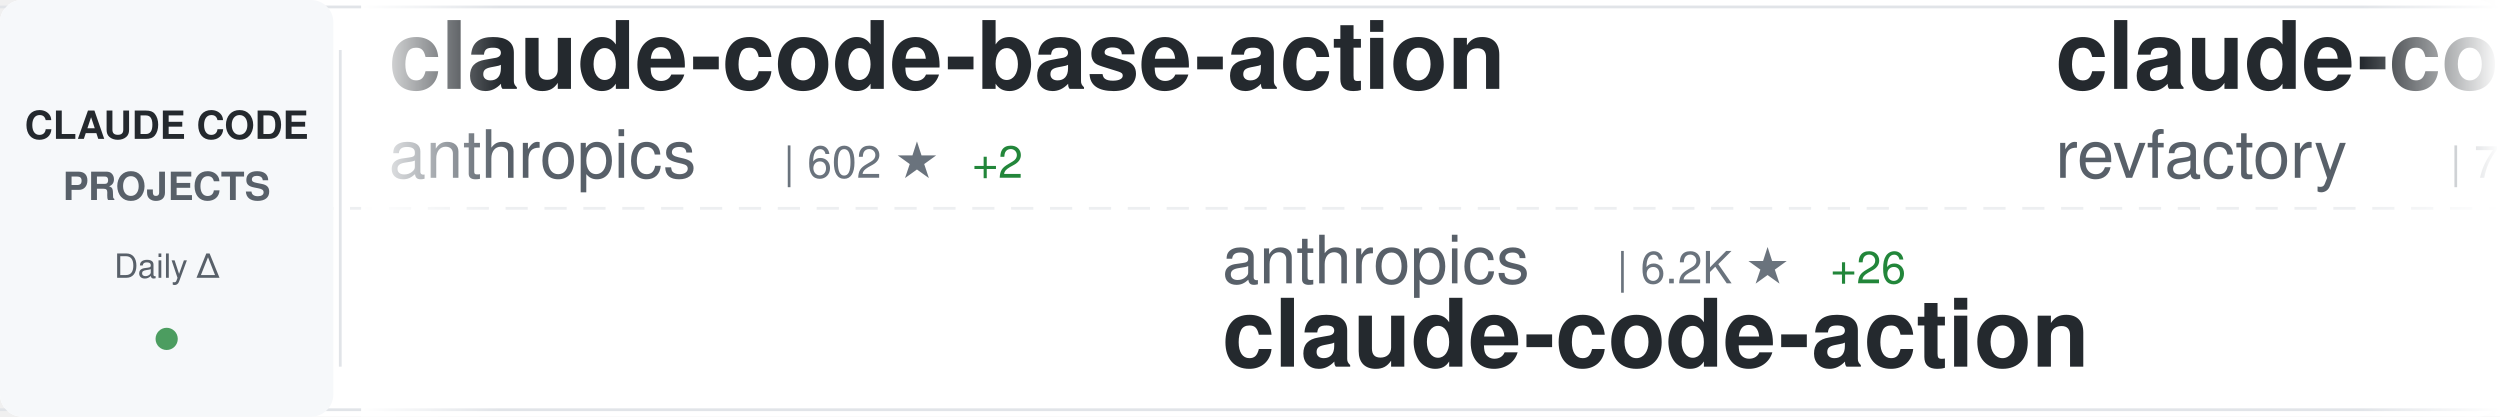
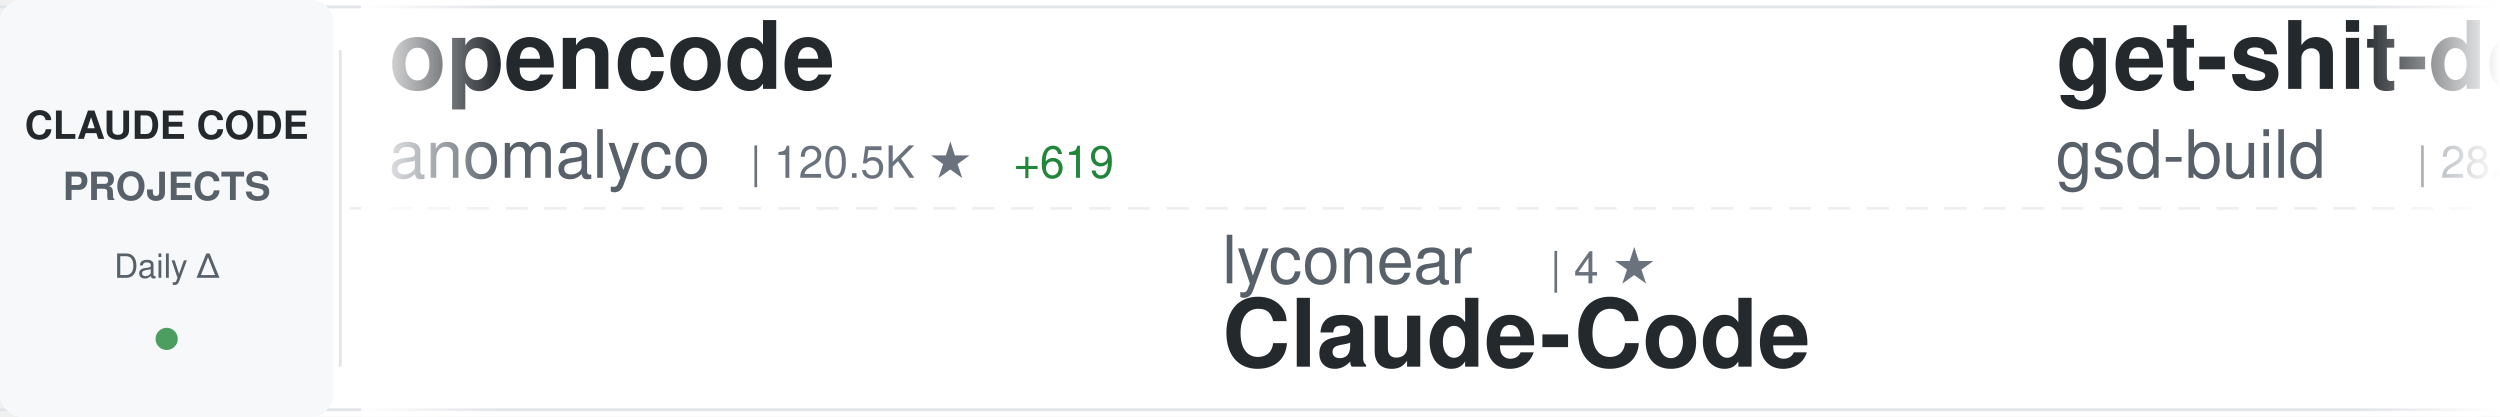
<svg xmlns="http://www.w3.org/2000/svg" width="900" height="150">
  <defs>
    <linearGradient id="awesomeLeftFade" x1="0%" y1="0%" x2="100%" y2="0%">
      <stop offset="0%" style="stop-color:#ffffff;stop-opacity:1" />
      <stop offset="100%" style="stop-color:#ffffff;stop-opacity:0" />
    </linearGradient>
    <linearGradient id="awesomeRightFade" x1="0%" y1="0%" x2="100%" y2="0%">
      <stop offset="0%" style="stop-color:#ffffff;stop-opacity:0" />
      <stop offset="100%" style="stop-color:#ffffff;stop-opacity:1" />
    </linearGradient>
  </defs>
  <rect width="900" height="150" fill="#ffffff" rx="8" />
  <rect x="0" y="2" width="900" height="1" fill="#e1e4e8" />
  <rect x="0" y="147" width="900" height="1" fill="#e1e4e8" />
  <line x1="0" y1="75" x2="900" y2="75" stroke="#e1e4e8" stroke-width="1" stroke-dasharray="8 6" opacity="0.6" />
  <rect x="0" y="0" width="120" height="150" fill="#f6f8fa" rx="8" />
  <text x="60" y="50" font-family="-apple-system, BlinkMacSystemFont, 'Segoe UI', Helvetica, Arial, sans-serif" font-size="14" font-weight="600" fill="#24292e" text-anchor="middle">CLAUDE CODE</text>
  <text x="60" y="72" font-family="-apple-system, BlinkMacSystemFont, 'Segoe UI', Helvetica, Arial, sans-serif" font-size="14" font-weight="600" fill="#586069" text-anchor="middle">PROJECTS</text>
  <text x="60" y="100" font-family="-apple-system, BlinkMacSystemFont, 'Segoe UI', Helvetica, Arial, sans-serif" font-size="12" font-weight="500" fill="#586069" text-anchor="middle">Daily Δ</text>
  <circle cx="60" cy="122" r="4" fill="#22863a" opacity="0.8" />
  <rect x="122" y="18" width="1" height="114" fill="#e1e4e8" />
  <clipPath id="awesomeTickerClip">
    <rect x="130" y="0" width="770" height="150" />
  </clipPath>
  <g clip-path="url(#awesomeTickerClip)">
    <g id="awesomeTickerItems">
      <animateTransform attributeName="transform" attributeType="XML" type="translate" from="0 0" to="-3000 0" dur="54s" repeatCount="indefinite" />
      <g transform="translate(0, 0)">
-         <text x="140" y="32" font-family="-apple-system, BlinkMacSystemFont, 'Segoe UI', Helvetica, Arial, sans-serif" font-size="34" font-weight="600" fill="#24292e">claude-code-base-action</text>
-         <text x="140" y="64" font-family="-apple-system, BlinkMacSystemFont, 'Segoe UI', Helvetica, Arial, sans-serif" font-size="24" font-weight="400" fill="#586069">anthropics</text>
-         <text x="282" y="64" font-family="-apple-system, BlinkMacSystemFont, 'Segoe UI', Helvetica, Arial, sans-serif" font-size="16" font-weight="500" fill="#6a737d">| 602 ★</text>
-         <text x="350" y="64" font-family="-apple-system, BlinkMacSystemFont, 'Segoe UI', Helvetica, Arial, sans-serif" font-size="16" font-weight="500" fill="#22863a"> +2</text>
+         <text x="140" y="32" font-family="-apple-system, BlinkMacSystemFont, 'Segoe UI', Helvetica, Arial, sans-serif" font-size="34" font-weight="600" fill="#24292e">opencode</text>
+         <text x="140" y="64" font-family="-apple-system, BlinkMacSystemFont, 'Segoe UI', Helvetica, Arial, sans-serif" font-size="24" font-weight="400" fill="#586069">anomalyco</text>
+         <text x="270" y="64" font-family="-apple-system, BlinkMacSystemFont, 'Segoe UI', Helvetica, Arial, sans-serif" font-size="16" font-weight="500" fill="#6a737d">| 120.5K ★</text>
+         <text x="365" y="64" font-family="-apple-system, BlinkMacSystemFont, 'Segoe UI', Helvetica, Arial, sans-serif" font-size="16" font-weight="500" fill="#22863a"> +619</text>
      </g>
      <g transform="translate(300, 0)">
+         <text x="140" y="102" font-family="-apple-system, BlinkMacSystemFont, 'Segoe UI', Helvetica, Arial, sans-serif" font-size="24" font-weight="400" fill="#586069">lyconear</text>
+         <text x="258" y="102" font-family="-apple-system, BlinkMacSystemFont, 'Segoe UI', Helvetica, Arial, sans-serif" font-size="16" font-weight="500" fill="#6a737d">| 4 ★</text>
+         <text x="140" y="132" font-family="-apple-system, BlinkMacSystemFont, 'Segoe UI', Helvetica, Arial, sans-serif" font-size="34" font-weight="600" fill="#24292e">Claude-Code</text>
+       </g>
+       <g transform="translate(600, 0)">
+         <text x="140" y="32" font-family="-apple-system, BlinkMacSystemFont, 'Segoe UI', Helvetica, Arial, sans-serif" font-size="34" font-weight="600" fill="#24292e">get-shit-done</text>
+         <text x="140" y="64" font-family="-apple-system, BlinkMacSystemFont, 'Segoe UI', Helvetica, Arial, sans-serif" font-size="24" font-weight="400" fill="#586069">gsd-build</text>
+         <text x="270" y="64" font-family="-apple-system, BlinkMacSystemFont, 'Segoe UI', Helvetica, Arial, sans-serif" font-size="16" font-weight="500" fill="#6a737d">| 28.3K ★</text>
+         <text x="356" y="64" font-family="-apple-system, BlinkMacSystemFont, 'Segoe UI', Helvetica, Arial, sans-serif" font-size="16" font-weight="500" fill="#22863a"> +498</text>
+       </g>
+       <g transform="translate(900, 0)">
+         <text x="140" y="102" font-family="-apple-system, BlinkMacSystemFont, 'Segoe UI', Helvetica, Arial, sans-serif" font-size="24" font-weight="400" fill="#586069">Alishahryar1</text>
+         <text x="306" y="102" font-family="-apple-system, BlinkMacSystemFont, 'Segoe UI', Helvetica, Arial, sans-serif" font-size="16" font-weight="500" fill="#6a737d">| 907 ★</text>
+         <text x="374" y="102" font-family="-apple-system, BlinkMacSystemFont, 'Segoe UI', Helvetica, Arial, sans-serif" font-size="16" font-weight="500" fill="#22863a"> +30</text>
+         <text x="140" y="132" font-family="-apple-system, BlinkMacSystemFont, 'Segoe UI', Helvetica, Arial, sans-serif" font-size="34" font-weight="600" fill="#24292e">free-claude-code</text>
+       </g>
+       <g transform="translate(1200, 0)">
+         <text x="140" y="32" font-family="-apple-system, BlinkMacSystemFont, 'Segoe UI', Helvetica, Arial, sans-serif" font-size="34" font-weight="600" fill="#24292e">cc-switch</text>
+         <text x="140" y="64" font-family="-apple-system, BlinkMacSystemFont, 'Segoe UI', Helvetica, Arial, sans-serif" font-size="24" font-weight="400" fill="#586069">farion1231</text>
+         <text x="282" y="64" font-family="-apple-system, BlinkMacSystemFont, 'Segoe UI', Helvetica, Arial, sans-serif" font-size="16" font-weight="500" fill="#6a737d">| 27.0K ★</text>
+         <text x="368" y="64" font-family="-apple-system, BlinkMacSystemFont, 'Segoe UI', Helvetica, Arial, sans-serif" font-size="16" font-weight="500" fill="#22863a"> +489</text>
+       </g>
+       <g transform="translate(1500, 0)">
+         <text x="140" y="102" font-family="-apple-system, BlinkMacSystemFont, 'Segoe UI', Helvetica, Arial, sans-serif" font-size="24" font-weight="400" fill="#586069">disler</text>
+         <text x="234" y="102" font-family="-apple-system, BlinkMacSystemFont, 'Segoe UI', Helvetica, Arial, sans-serif" font-size="16" font-weight="500" fill="#6a737d">| 3.3K ★</text>
+         <text x="311" y="102" font-family="-apple-system, BlinkMacSystemFont, 'Segoe UI', Helvetica, Arial, sans-serif" font-size="16" font-weight="500" fill="#22863a"> +11</text>
+         <text x="140" y="132" font-family="-apple-system, BlinkMacSystemFont, 'Segoe UI', Helvetica, Arial, sans-serif" font-size="34" font-weight="600" fill="#24292e">claude-code-hooks-master...</text>
+       </g>
+       <g transform="translate(1800, 0)">
+         <text x="140" y="32" font-family="-apple-system, BlinkMacSystemFont, 'Segoe UI', Helvetica, Arial, sans-serif" font-size="34" font-weight="600" fill="#24292e">claude-code-viewer</text>
+         <text x="140" y="64" font-family="-apple-system, BlinkMacSystemFont, 'Segoe UI', Helvetica, Arial, sans-serif" font-size="24" font-weight="400" fill="#586069">d-kimuson</text>
+         <text x="270" y="64" font-family="-apple-system, BlinkMacSystemFont, 'Segoe UI', Helvetica, Arial, sans-serif" font-size="16" font-weight="500" fill="#6a737d">| 961 ★</text>
+         <text x="338" y="64" font-family="-apple-system, BlinkMacSystemFont, 'Segoe UI', Helvetica, Arial, sans-serif" font-size="16" font-weight="500" fill="#22863a"> +1</text>
+       </g>
+       <g transform="translate(2100, 0)">
+         <text x="140" y="102" font-family="-apple-system, BlinkMacSystemFont, 'Segoe UI', Helvetica, Arial, sans-serif" font-size="24" font-weight="400" fill="#586069">anthropics</text>
+         <text x="282" y="102" font-family="-apple-system, BlinkMacSystemFont, 'Segoe UI', Helvetica, Arial, sans-serif" font-size="16" font-weight="500" fill="#6a737d">| 76.9K ★</text>
+         <text x="368" y="102" font-family="-apple-system, BlinkMacSystemFont, 'Segoe UI', Helvetica, Arial, sans-serif" font-size="16" font-weight="500" fill="#22863a"> +495</text>
+         <text x="140" y="132" font-family="-apple-system, BlinkMacSystemFont, 'Segoe UI', Helvetica, Arial, sans-serif" font-size="34" font-weight="600" fill="#24292e">claude-code</text>
+       </g>
+       <g transform="translate(2400, 0)">
+         <text x="140" y="32" font-family="-apple-system, BlinkMacSystemFont, 'Segoe UI', Helvetica, Arial, sans-serif" font-size="34" font-weight="600" fill="#24292e">awesome-claude-code-tool...</text>
+         <text x="140" y="64" font-family="-apple-system, BlinkMacSystemFont, 'Segoe UI', Helvetica, Arial, sans-serif" font-size="24" font-weight="400" fill="#586069">rohitg00</text>
+         <text x="258" y="64" font-family="-apple-system, BlinkMacSystemFont, 'Segoe UI', Helvetica, Arial, sans-serif" font-size="16" font-weight="500" fill="#6a737d">| 676 ★</text>
+         <text x="326" y="64" font-family="-apple-system, BlinkMacSystemFont, 'Segoe UI', Helvetica, Arial, sans-serif" font-size="16" font-weight="500" fill="#22863a"> +3</text>
+       </g>
+       <g transform="translate(2700, 0)">
        <text x="140" y="102" font-family="-apple-system, BlinkMacSystemFont, 'Segoe UI', Helvetica, Arial, sans-serif" font-size="24" font-weight="400" fill="#586069">anthropics</text>
        <text x="282" y="102" font-family="-apple-system, BlinkMacSystemFont, 'Segoe UI', Helvetica, Arial, sans-serif" font-size="16" font-weight="500" fill="#6a737d">| 6.2K ★</text>
-         <text x="359" y="102" font-family="-apple-system, BlinkMacSystemFont, 'Segoe UI', Helvetica, Arial, sans-serif" font-size="16" font-weight="500" fill="#22863a"> +26</text>
+         <text x="359" y="102" font-family="-apple-system, BlinkMacSystemFont, 'Segoe UI', Helvetica, Arial, sans-serif" font-size="16" font-weight="500" fill="#22863a"> +24</text>
        <text x="140" y="132" font-family="-apple-system, BlinkMacSystemFont, 'Segoe UI', Helvetica, Arial, sans-serif" font-size="34" font-weight="600" fill="#24292e">claude-code-action</text>
      </g>
-       <g transform="translate(600, 0)">
-         <text x="140" y="32" font-family="-apple-system, BlinkMacSystemFont, 'Segoe UI', Helvetica, Arial, sans-serif" font-size="34" font-weight="600" fill="#24292e">claude-code-mastering</text>
-         <text x="140" y="64" font-family="-apple-system, BlinkMacSystemFont, 'Segoe UI', Helvetica, Arial, sans-serif" font-size="24" font-weight="400" fill="#586069">revfactory</text>
-         <text x="282" y="64" font-family="-apple-system, BlinkMacSystemFont, 'Segoe UI', Helvetica, Arial, sans-serif" font-size="16" font-weight="500" fill="#6a737d">| 760 ★</text>
-         <text x="350" y="64" font-family="-apple-system, BlinkMacSystemFont, 'Segoe UI', Helvetica, Arial, sans-serif" font-size="16" font-weight="500" fill="#22863a"> +1</text>
-       </g>
-       <g transform="translate(900, 0)">
-         <text x="140" y="102" font-family="-apple-system, BlinkMacSystemFont, 'Segoe UI', Helvetica, Arial, sans-serif" font-size="24" font-weight="400" fill="#586069">severity1</text>
-         <text x="270" y="102" font-family="-apple-system, BlinkMacSystemFont, 'Segoe UI', Helvetica, Arial, sans-serif" font-size="16" font-weight="500" fill="#6a737d">| 1.2K ★</text>
-         <text x="347" y="102" font-family="-apple-system, BlinkMacSystemFont, 'Segoe UI', Helvetica, Arial, sans-serif" font-size="16" font-weight="500" fill="#22863a"> +5</text>
-         <text x="140" y="132" font-family="-apple-system, BlinkMacSystemFont, 'Segoe UI', Helvetica, Arial, sans-serif" font-size="34" font-weight="600" fill="#24292e">claude-code-prompt-impro...</text>
-       </g>
-       <g transform="translate(1200, 0)">
-         <text x="140" y="32" font-family="-apple-system, BlinkMacSystemFont, 'Segoe UI', Helvetica, Arial, sans-serif" font-size="34" font-weight="600" fill="#24292e">claude-coder</text>
-         <text x="140" y="64" font-family="-apple-system, BlinkMacSystemFont, 'Segoe UI', Helvetica, Arial, sans-serif" font-size="24" font-weight="400" fill="#586069">kodu-ai</text>
-         <text x="246" y="64" font-family="-apple-system, BlinkMacSystemFont, 'Segoe UI', Helvetica, Arial, sans-serif" font-size="16" font-weight="500" fill="#6a737d">| 5.3K ★</text>
-         <text x="323" y="64" font-family="-apple-system, BlinkMacSystemFont, 'Segoe UI', Helvetica, Arial, sans-serif" font-size="16" font-weight="500" fill="#22863a"> +1</text>
-       </g>
-       <g transform="translate(1500, 0)">
-         <text x="140" y="102" font-family="-apple-system, BlinkMacSystemFont, 'Segoe UI', Helvetica, Arial, sans-serif" font-size="24" font-weight="400" fill="#586069">peterkrueck</text>
-         <text x="294" y="102" font-family="-apple-system, BlinkMacSystemFont, 'Segoe UI', Helvetica, Arial, sans-serif" font-size="16" font-weight="500" fill="#6a737d">| 1.3K ★</text>
-         <text x="371" y="102" font-family="-apple-system, BlinkMacSystemFont, 'Segoe UI', Helvetica, Arial, sans-serif" font-size="16" font-weight="500" fill="#22863a"> +1</text>
-         <text x="140" y="132" font-family="-apple-system, BlinkMacSystemFont, 'Segoe UI', Helvetica, Arial, sans-serif" font-size="34" font-weight="600" fill="#24292e">Claude-Code-Development-...</text>
-       </g>
-       <g transform="translate(1800, 0)">
-         <text x="140" y="32" font-family="-apple-system, BlinkMacSystemFont, 'Segoe UI', Helvetica, Arial, sans-serif" font-size="34" font-weight="600" fill="#24292e">claude-code-best-practic...</text>
-         <text x="140" y="64" font-family="-apple-system, BlinkMacSystemFont, 'Segoe UI', Helvetica, Arial, sans-serif" font-size="24" font-weight="400" fill="#586069">shanraisshan</text>
-         <text x="306" y="64" font-family="-apple-system, BlinkMacSystemFont, 'Segoe UI', Helvetica, Arial, sans-serif" font-size="16" font-weight="500" fill="#6a737d">| 13.3K ★</text>
-         <text x="392" y="64" font-family="-apple-system, BlinkMacSystemFont, 'Segoe UI', Helvetica, Arial, sans-serif" font-size="16" font-weight="500" fill="#22863a"> +174</text>
-       </g>
-       <g transform="translate(2100, 0)">
-         <text x="140" y="102" font-family="-apple-system, BlinkMacSystemFont, 'Segoe UI', Helvetica, Arial, sans-serif" font-size="24" font-weight="400" fill="#586069">JessyTsui</text>
-         <text x="270" y="102" font-family="-apple-system, BlinkMacSystemFont, 'Segoe UI', Helvetica, Arial, sans-serif" font-size="16" font-weight="500" fill="#6a737d">| 1.2K ★</text>
-         <text x="347" y="102" font-family="-apple-system, BlinkMacSystemFont, 'Segoe UI', Helvetica, Arial, sans-serif" font-size="16" font-weight="500" fill="#22863a"> +3</text>
-         <text x="140" y="132" font-family="-apple-system, BlinkMacSystemFont, 'Segoe UI', Helvetica, Arial, sans-serif" font-size="34" font-weight="600" fill="#24292e">Claude-Code-Remote</text>
-       </g>
-       <g transform="translate(2400, 0)">
-         <text x="140" y="32" font-family="-apple-system, BlinkMacSystemFont, 'Segoe UI', Helvetica, Arial, sans-serif" font-size="34" font-weight="600" fill="#24292e">claude-code-reverse</text>
-         <text x="140" y="64" font-family="-apple-system, BlinkMacSystemFont, 'Segoe UI', Helvetica, Arial, sans-serif" font-size="24" font-weight="400" fill="#586069">Yuyz0112</text>
-         <text x="258" y="64" font-family="-apple-system, BlinkMacSystemFont, 'Segoe UI', Helvetica, Arial, sans-serif" font-size="16" font-weight="500" fill="#6a737d">| 2.2K ★</text>
-         <text x="335" y="64" font-family="-apple-system, BlinkMacSystemFont, 'Segoe UI', Helvetica, Arial, sans-serif" font-size="16" font-weight="500" fill="#22863a"> +4</text>
-       </g>
-       <g transform="translate(2700, 0)">
-         <text x="140" y="102" font-family="-apple-system, BlinkMacSystemFont, 'Segoe UI', Helvetica, Arial, sans-serif" font-size="24" font-weight="400" fill="#586069">PleasePrompto</text>
-         <text x="318" y="102" font-family="-apple-system, BlinkMacSystemFont, 'Segoe UI', Helvetica, Arial, sans-serif" font-size="16" font-weight="500" fill="#6a737d">| 4.4K ★</text>
-         <text x="395" y="102" font-family="-apple-system, BlinkMacSystemFont, 'Segoe UI', Helvetica, Arial, sans-serif" font-size="16" font-weight="500" fill="#22863a"> +27</text>
-         <text x="140" y="132" font-family="-apple-system, BlinkMacSystemFont, 'Segoe UI', Helvetica, Arial, sans-serif" font-size="34" font-weight="600" fill="#24292e">notebooklm-skill</text>
-       </g>
      <g transform="translate(3000, 0)">
-         <text x="140" y="32" font-family="-apple-system, BlinkMacSystemFont, 'Segoe UI', Helvetica, Arial, sans-serif" font-size="34" font-weight="600" fill="#24292e">claude-code-base-action</text>
-         <text x="140" y="64" font-family="-apple-system, BlinkMacSystemFont, 'Segoe UI', Helvetica, Arial, sans-serif" font-size="24" font-weight="400" fill="#586069">anthropics</text>
-         <text x="282" y="64" font-family="-apple-system, BlinkMacSystemFont, 'Segoe UI', Helvetica, Arial, sans-serif" font-size="16" font-weight="500" fill="#6a737d">| 602 ★</text>
-         <text x="350" y="64" font-family="-apple-system, BlinkMacSystemFont, 'Segoe UI', Helvetica, Arial, sans-serif" font-size="16" font-weight="500" fill="#22863a"> +2</text>
+         <text x="140" y="32" font-family="-apple-system, BlinkMacSystemFont, 'Segoe UI', Helvetica, Arial, sans-serif" font-size="34" font-weight="600" fill="#24292e">opencode</text>
+         <text x="140" y="64" font-family="-apple-system, BlinkMacSystemFont, 'Segoe UI', Helvetica, Arial, sans-serif" font-size="24" font-weight="400" fill="#586069">anomalyco</text>
+         <text x="270" y="64" font-family="-apple-system, BlinkMacSystemFont, 'Segoe UI', Helvetica, Arial, sans-serif" font-size="16" font-weight="500" fill="#6a737d">| 120.5K ★</text>
+         <text x="365" y="64" font-family="-apple-system, BlinkMacSystemFont, 'Segoe UI', Helvetica, Arial, sans-serif" font-size="16" font-weight="500" fill="#22863a"> +619</text>
      </g>
      <g transform="translate(3300, 0)">
-         <text x="140" y="102" font-family="-apple-system, BlinkMacSystemFont, 'Segoe UI', Helvetica, Arial, sans-serif" font-size="24" font-weight="400" fill="#586069">anthropics</text>
-         <text x="282" y="102" font-family="-apple-system, BlinkMacSystemFont, 'Segoe UI', Helvetica, Arial, sans-serif" font-size="16" font-weight="500" fill="#6a737d">| 6.2K ★</text>
-         <text x="359" y="102" font-family="-apple-system, BlinkMacSystemFont, 'Segoe UI', Helvetica, Arial, sans-serif" font-size="16" font-weight="500" fill="#22863a"> +26</text>
-         <text x="140" y="132" font-family="-apple-system, BlinkMacSystemFont, 'Segoe UI', Helvetica, Arial, sans-serif" font-size="34" font-weight="600" fill="#24292e">claude-code-action</text>
+         <text x="140" y="102" font-family="-apple-system, BlinkMacSystemFont, 'Segoe UI', Helvetica, Arial, sans-serif" font-size="24" font-weight="400" fill="#586069">lyconear</text>
+         <text x="258" y="102" font-family="-apple-system, BlinkMacSystemFont, 'Segoe UI', Helvetica, Arial, sans-serif" font-size="16" font-weight="500" fill="#6a737d">| 4 ★</text>
+         <text x="140" y="132" font-family="-apple-system, BlinkMacSystemFont, 'Segoe UI', Helvetica, Arial, sans-serif" font-size="34" font-weight="600" fill="#24292e">Claude-Code</text>
      </g>
      <g transform="translate(3600, 0)">
-         <text x="140" y="32" font-family="-apple-system, BlinkMacSystemFont, 'Segoe UI', Helvetica, Arial, sans-serif" font-size="34" font-weight="600" fill="#24292e">claude-code-mastering</text>
-         <text x="140" y="64" font-family="-apple-system, BlinkMacSystemFont, 'Segoe UI', Helvetica, Arial, sans-serif" font-size="24" font-weight="400" fill="#586069">revfactory</text>
-         <text x="282" y="64" font-family="-apple-system, BlinkMacSystemFont, 'Segoe UI', Helvetica, Arial, sans-serif" font-size="16" font-weight="500" fill="#6a737d">| 760 ★</text>
-         <text x="350" y="64" font-family="-apple-system, BlinkMacSystemFont, 'Segoe UI', Helvetica, Arial, sans-serif" font-size="16" font-weight="500" fill="#22863a"> +1</text>
+         <text x="140" y="32" font-family="-apple-system, BlinkMacSystemFont, 'Segoe UI', Helvetica, Arial, sans-serif" font-size="34" font-weight="600" fill="#24292e">get-shit-done</text>
+         <text x="140" y="64" font-family="-apple-system, BlinkMacSystemFont, 'Segoe UI', Helvetica, Arial, sans-serif" font-size="24" font-weight="400" fill="#586069">gsd-build</text>
+         <text x="270" y="64" font-family="-apple-system, BlinkMacSystemFont, 'Segoe UI', Helvetica, Arial, sans-serif" font-size="16" font-weight="500" fill="#6a737d">| 28.3K ★</text>
+         <text x="356" y="64" font-family="-apple-system, BlinkMacSystemFont, 'Segoe UI', Helvetica, Arial, sans-serif" font-size="16" font-weight="500" fill="#22863a"> +498</text>
      </g>
      <g transform="translate(3900, 0)">
-         <text x="140" y="102" font-family="-apple-system, BlinkMacSystemFont, 'Segoe UI', Helvetica, Arial, sans-serif" font-size="24" font-weight="400" fill="#586069">severity1</text>
-         <text x="270" y="102" font-family="-apple-system, BlinkMacSystemFont, 'Segoe UI', Helvetica, Arial, sans-serif" font-size="16" font-weight="500" fill="#6a737d">| 1.2K ★</text>
-         <text x="347" y="102" font-family="-apple-system, BlinkMacSystemFont, 'Segoe UI', Helvetica, Arial, sans-serif" font-size="16" font-weight="500" fill="#22863a"> +5</text>
-         <text x="140" y="132" font-family="-apple-system, BlinkMacSystemFont, 'Segoe UI', Helvetica, Arial, sans-serif" font-size="34" font-weight="600" fill="#24292e">claude-code-prompt-impro...</text>
+         <text x="140" y="102" font-family="-apple-system, BlinkMacSystemFont, 'Segoe UI', Helvetica, Arial, sans-serif" font-size="24" font-weight="400" fill="#586069">Alishahryar1</text>
+         <text x="306" y="102" font-family="-apple-system, BlinkMacSystemFont, 'Segoe UI', Helvetica, Arial, sans-serif" font-size="16" font-weight="500" fill="#6a737d">| 907 ★</text>
+         <text x="374" y="102" font-family="-apple-system, BlinkMacSystemFont, 'Segoe UI', Helvetica, Arial, sans-serif" font-size="16" font-weight="500" fill="#22863a"> +30</text>
+         <text x="140" y="132" font-family="-apple-system, BlinkMacSystemFont, 'Segoe UI', Helvetica, Arial, sans-serif" font-size="34" font-weight="600" fill="#24292e">free-claude-code</text>
      </g>
    </g>
  </g>
  <rect x="130" y="0" width="50" height="150" fill="url(#awesomeLeftFade)" />
  <rect x="850" y="0" width="50" height="150" fill="url(#awesomeRightFade)" />
</svg>
